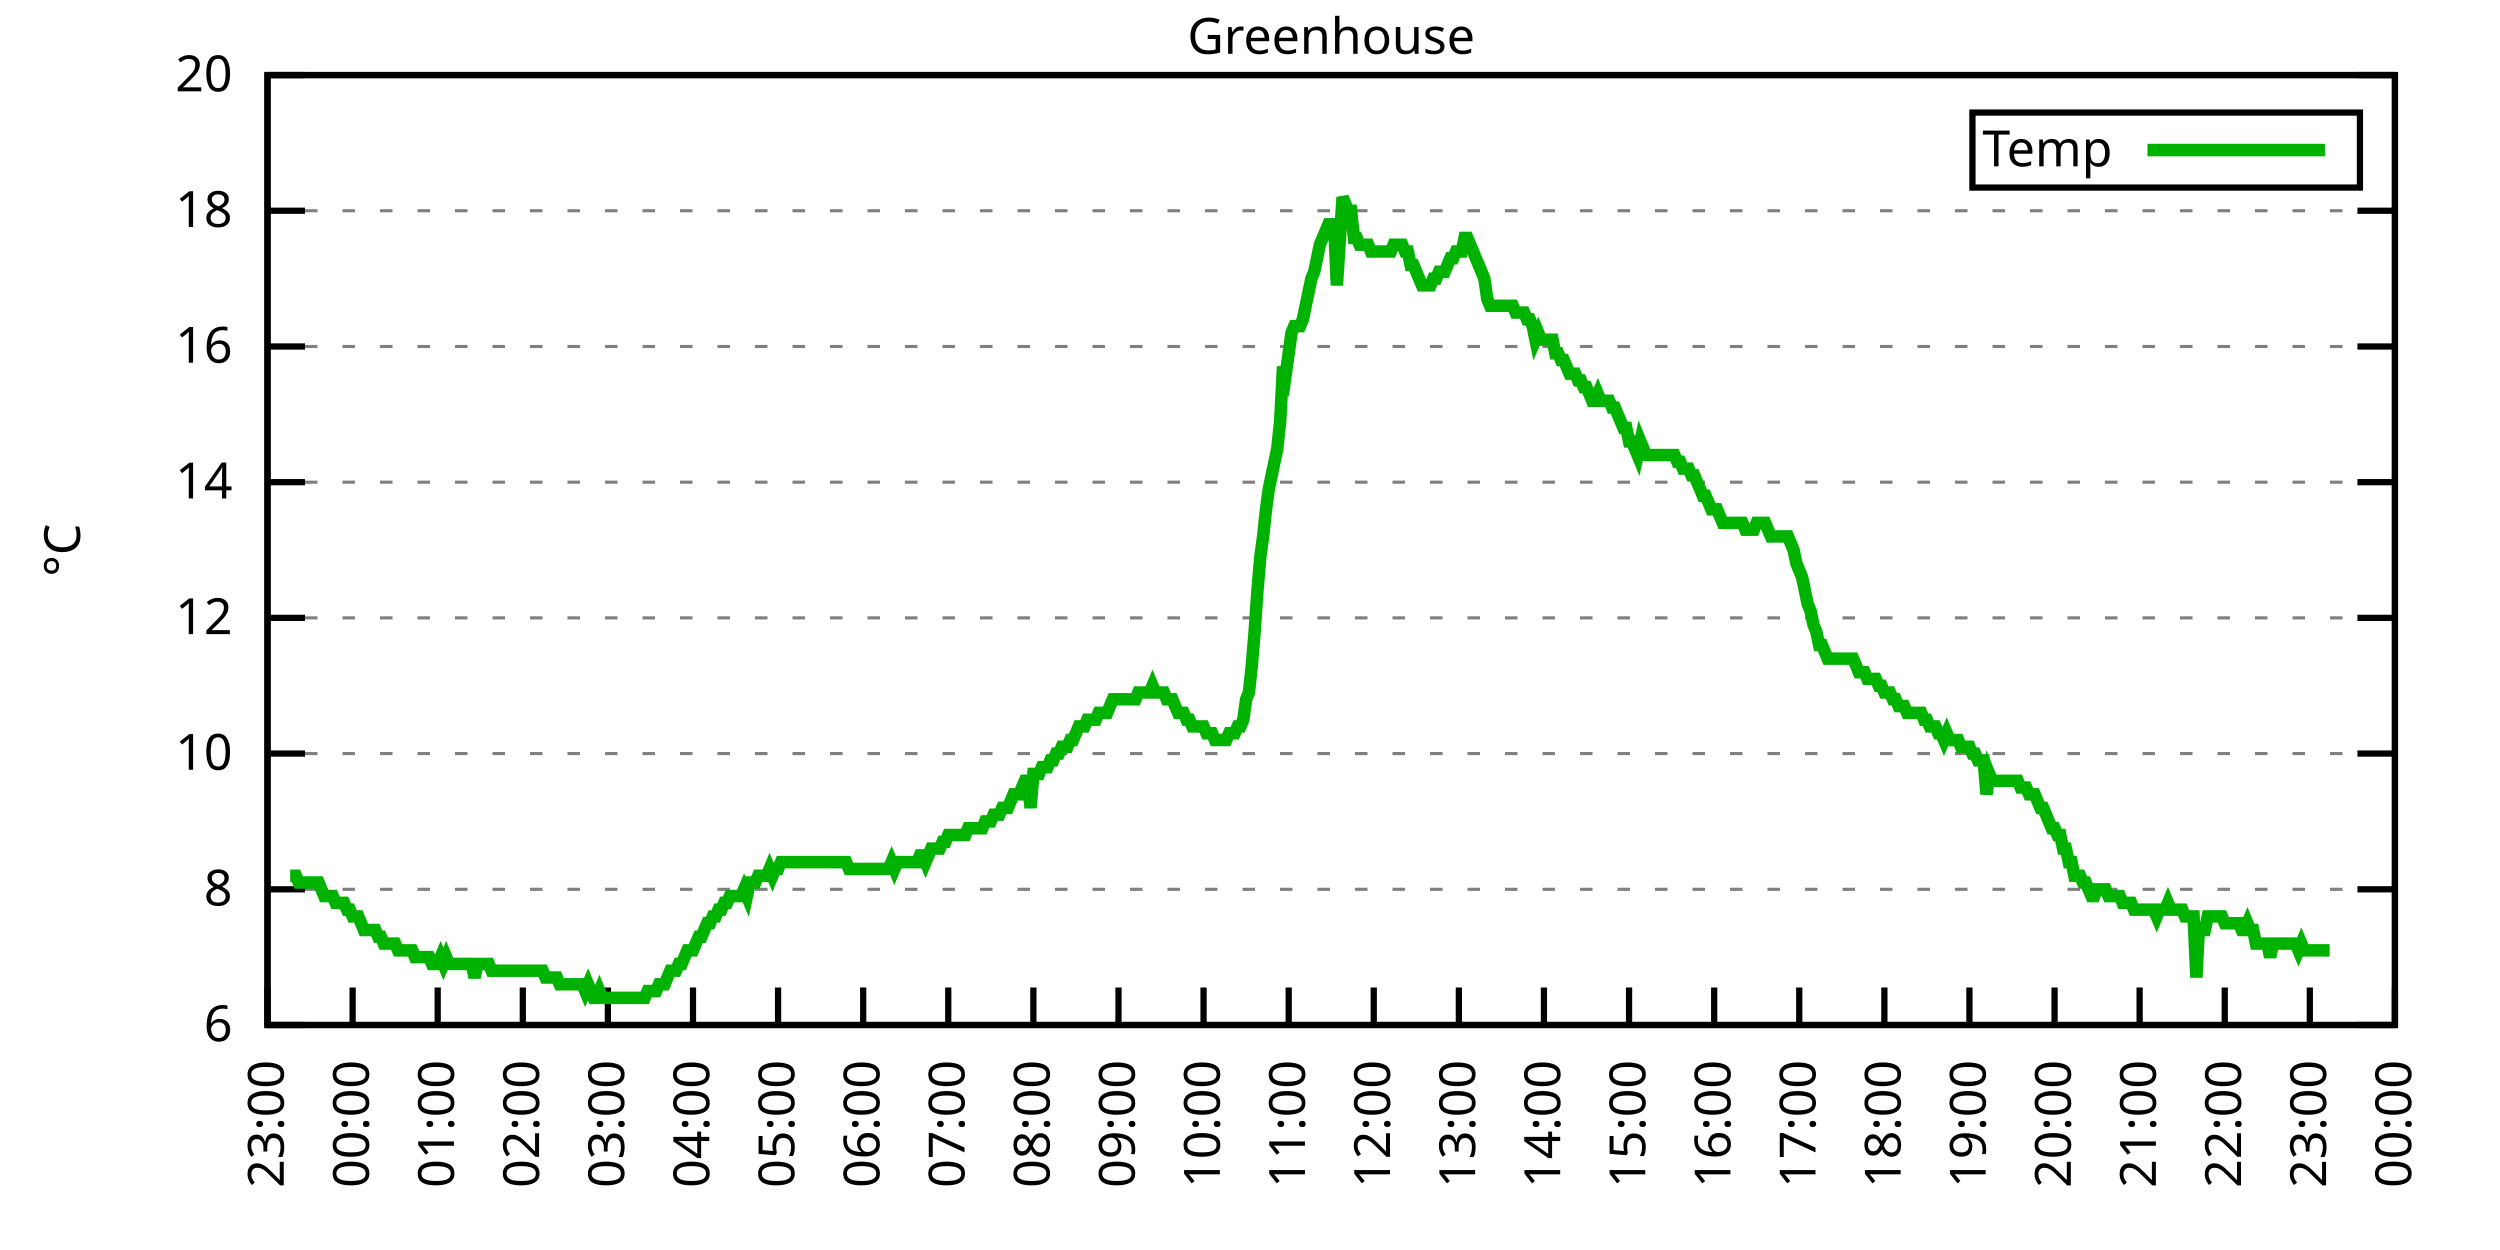
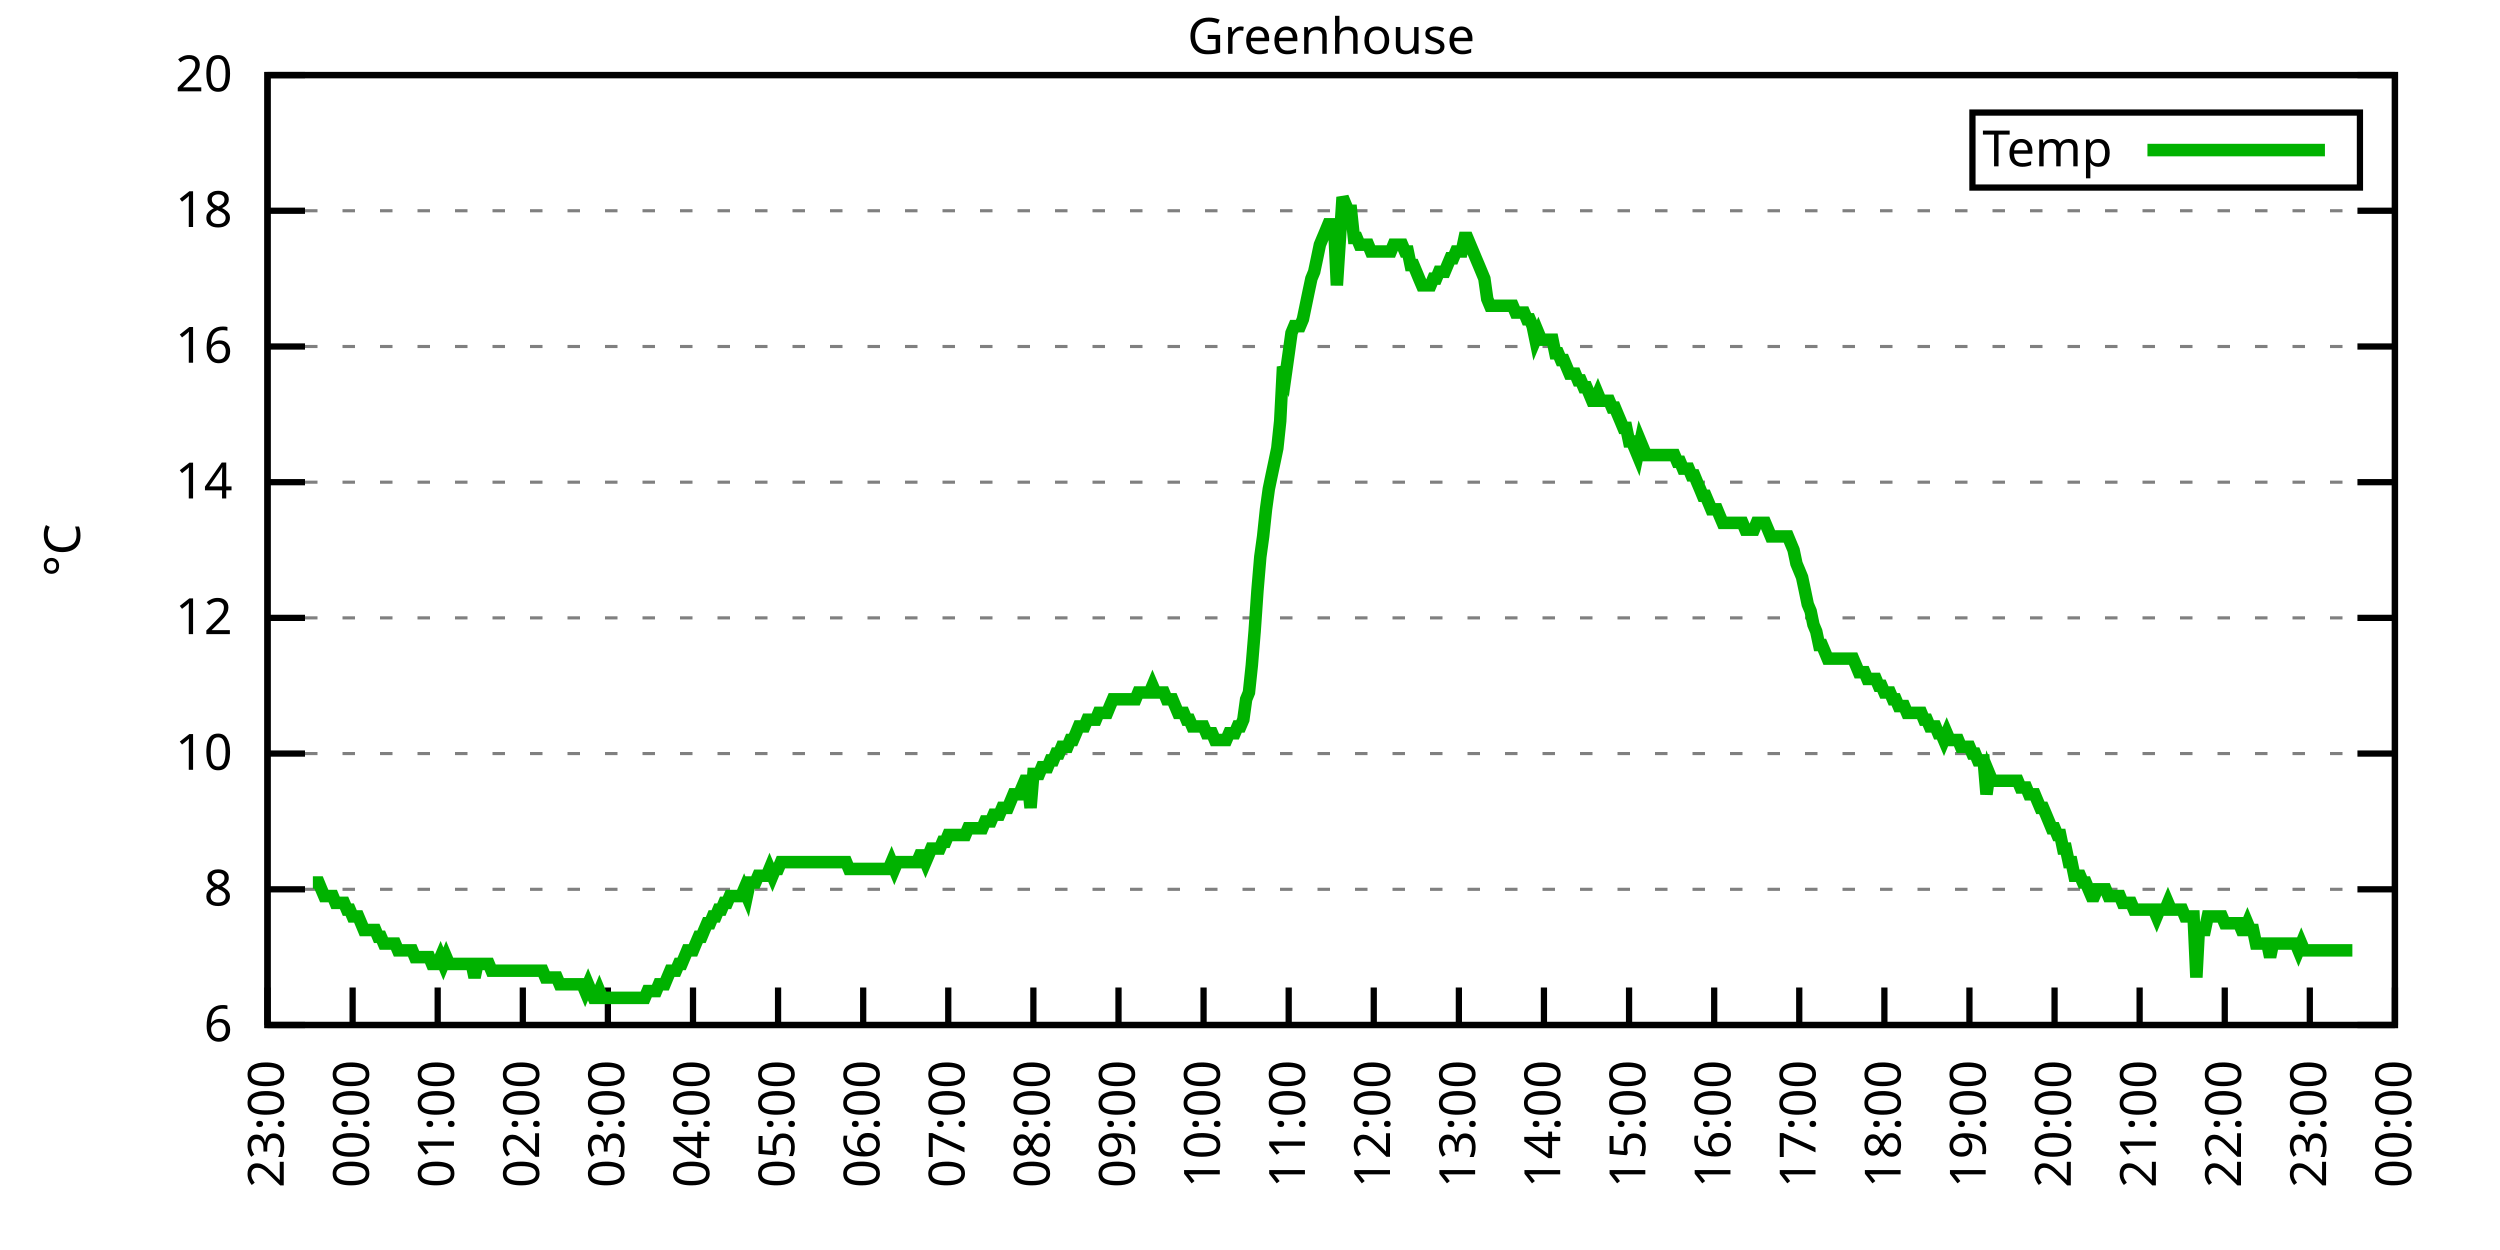
<svg xmlns="http://www.w3.org/2000/svg" xmlns:xlink="http://www.w3.org/1999/xlink" width="400" height="200" viewBox="0 0 400 200">
  <g id="gnuplot_canvas">
    <rect x="0" y="0" width="400" height="200" fill="none" />
    <defs>
      <circle id="gpDot" r="0.5" stroke-width="0.5" stroke="currentColor" />
      <path id="gpPt0" stroke-width="0.333" stroke="currentColor" d="M-1,0 h2 M0,-1 v2" />
      <path id="gpPt1" stroke-width="0.333" stroke="currentColor" d="M-1,-1 L1,1 M1,-1 L-1,1" />
      <path id="gpPt2" stroke-width="0.333" stroke="currentColor" d="M-1,0 L1,0 M0,-1 L0,1 M-1,-1 L1,1 M-1,1 L1,-1" />
      <rect id="gpPt3" stroke-width="0.333" stroke="currentColor" x="-1" y="-1" width="2" height="2" />
      <rect id="gpPt4" stroke-width="0.333" stroke="currentColor" fill="currentColor" x="-1" y="-1" width="2" height="2" />
      <circle id="gpPt5" stroke-width="0.333" stroke="currentColor" cx="0" cy="0" r="1" />
      <use xlink:href="#gpPt5" id="gpPt6" fill="currentColor" stroke="none" />
      <path id="gpPt7" stroke-width="0.333" stroke="currentColor" d="M0,-1.33 L-1.33,0.67 L1.33,0.67 z" />
      <use xlink:href="#gpPt7" id="gpPt8" fill="currentColor" stroke="none" />
      <use xlink:href="#gpPt7" id="gpPt9" stroke="currentColor" transform="rotate(180)" />
      <use xlink:href="#gpPt9" id="gpPt10" fill="currentColor" stroke="none" />
      <use xlink:href="#gpPt3" id="gpPt11" stroke="currentColor" transform="rotate(45)" />
      <use xlink:href="#gpPt11" id="gpPt12" fill="currentColor" stroke="none" />
      <path id="gpPt13" stroke-width="0.333" stroke="currentColor" d="M0,1.330 L1.265,0.411 L0.782,-1.067 L-0.782,-1.076 L-1.265,0.411 z" />
      <use xlink:href="#gpPt13" id="gpPt14" fill="currentColor" stroke="none" />
      <filter id="textbox" filterUnits="objectBoundingBox" x="0" y="0" height="1" width="1">
        <feFlood flood-color="white" flood-opacity="1" result="bgnd" />
        <feComposite in="SourceGraphic" in2="bgnd" operator="atop" />
      </filter>
      <filter id="greybox" filterUnits="objectBoundingBox" x="0" y="0" height="1" width="1">
        <feFlood flood-color="lightgrey" flood-opacity="1" result="grey" />
        <feComposite in="SourceGraphic" in2="grey" operator="atop" />
      </filter>
    </defs>
    <g fill="none" color="white" stroke="currentColor" stroke-width="1.00" stroke-linecap="butt" stroke-linejoin="miter">
</g>
    <g fill="none" color="black" stroke="currentColor" stroke-width="1.00" stroke-linecap="butt" stroke-linejoin="miter">
      <g stroke="none" shape-rendering="crispEdges">
        <polygon fill="rgb(255, 255, 255)" points="42.80,164.00 383.18,164.00 383.18,12.02 42.80,12.02 " />
      </g>
    </g>
    <g fill="none" color="black" stroke="currentColor" stroke-width="1.00" stroke-linecap="butt" stroke-linejoin="miter">
</g>
    <g fill="none" color="black" stroke="black" stroke-width="0.50" stroke-linecap="butt" stroke-linejoin="miter">
</g>
    <g fill="none" color="gray" stroke="currentColor" stroke-width="0.50" stroke-linecap="butt" stroke-linejoin="miter">
      <path stroke="gray" stroke-dasharray="2,4" class="gridline" d="M42.80,164.00 L383.19,164.00  " />
    </g>
    <g fill="none" color="gray" stroke="gray" stroke-width="1.00" stroke-linecap="butt" stroke-linejoin="miter">
</g>
    <g fill="none" color="black" stroke="currentColor" stroke-width="1.00" stroke-linecap="butt" stroke-linejoin="miter">
      <path stroke="black" d="M42.80,164.00 L48.80,164.00 M383.19,164.00 L377.19,164.00  " />
      <g transform="translate(37.20,166.60)" stroke="none" fill="black" font-family="Sans" font-size="8.00" text-anchor="end">
        <text>
          <tspan font-family="Sans"> 6</tspan>
        </text>
      </g>
    </g>
    <g fill="none" color="black" stroke="currentColor" stroke-width="1.00" stroke-linecap="butt" stroke-linejoin="miter">
</g>
    <g fill="none" color="black" stroke="black" stroke-width="0.50" stroke-linecap="butt" stroke-linejoin="miter">
</g>
    <g fill="none" color="gray" stroke="currentColor" stroke-width="0.50" stroke-linecap="butt" stroke-linejoin="miter">
      <path stroke="gray" stroke-dasharray="2,4" class="gridline" d="M42.80,142.29 L383.19,142.29  " />
    </g>
    <g fill="none" color="gray" stroke="gray" stroke-width="1.00" stroke-linecap="butt" stroke-linejoin="miter">
</g>
    <g fill="none" color="black" stroke="currentColor" stroke-width="1.00" stroke-linecap="butt" stroke-linejoin="miter">
      <path stroke="black" d="M42.80,142.29 L48.80,142.29 M383.19,142.29 L377.19,142.29  " />
      <g transform="translate(37.20,144.89)" stroke="none" fill="black" font-family="Sans" font-size="8.00" text-anchor="end">
        <text>
          <tspan font-family="Sans"> 8</tspan>
        </text>
      </g>
    </g>
    <g fill="none" color="black" stroke="currentColor" stroke-width="1.00" stroke-linecap="butt" stroke-linejoin="miter">
</g>
    <g fill="none" color="black" stroke="black" stroke-width="0.50" stroke-linecap="butt" stroke-linejoin="miter">
</g>
    <g fill="none" color="gray" stroke="currentColor" stroke-width="0.50" stroke-linecap="butt" stroke-linejoin="miter">
      <path stroke="gray" stroke-dasharray="2,4" class="gridline" d="M42.80,120.57 L383.19,120.57  " />
    </g>
    <g fill="none" color="gray" stroke="gray" stroke-width="1.00" stroke-linecap="butt" stroke-linejoin="miter">
</g>
    <g fill="none" color="black" stroke="currentColor" stroke-width="1.00" stroke-linecap="butt" stroke-linejoin="miter">
      <path stroke="black" d="M42.80,120.57 L48.80,120.57 M383.19,120.57 L377.19,120.57  " />
      <g transform="translate(37.20,123.17)" stroke="none" fill="black" font-family="Sans" font-size="8.00" text-anchor="end">
        <text>
          <tspan font-family="Sans"> 10</tspan>
        </text>
      </g>
    </g>
    <g fill="none" color="black" stroke="currentColor" stroke-width="1.00" stroke-linecap="butt" stroke-linejoin="miter">
</g>
    <g fill="none" color="black" stroke="black" stroke-width="0.50" stroke-linecap="butt" stroke-linejoin="miter">
</g>
    <g fill="none" color="gray" stroke="currentColor" stroke-width="0.50" stroke-linecap="butt" stroke-linejoin="miter">
      <path stroke="gray" stroke-dasharray="2,4" class="gridline" d="M42.80,98.86 L383.19,98.86  " />
    </g>
    <g fill="none" color="gray" stroke="gray" stroke-width="1.00" stroke-linecap="butt" stroke-linejoin="miter">
</g>
    <g fill="none" color="black" stroke="currentColor" stroke-width="1.00" stroke-linecap="butt" stroke-linejoin="miter">
      <path stroke="black" d="M42.80,98.86 L48.80,98.86 M383.19,98.86 L377.19,98.86  " />
      <g transform="translate(37.20,101.46)" stroke="none" fill="black" font-family="Sans" font-size="8.00" text-anchor="end">
        <text>
          <tspan font-family="Sans"> 12</tspan>
        </text>
      </g>
    </g>
    <g fill="none" color="black" stroke="currentColor" stroke-width="1.00" stroke-linecap="butt" stroke-linejoin="miter">
</g>
    <g fill="none" color="black" stroke="black" stroke-width="0.50" stroke-linecap="butt" stroke-linejoin="miter">
</g>
    <g fill="none" color="gray" stroke="currentColor" stroke-width="0.50" stroke-linecap="butt" stroke-linejoin="miter">
      <path stroke="gray" stroke-dasharray="2,4" class="gridline" d="M42.80,77.15 L383.19,77.15  " />
    </g>
    <g fill="none" color="gray" stroke="gray" stroke-width="1.00" stroke-linecap="butt" stroke-linejoin="miter">
</g>
    <g fill="none" color="black" stroke="currentColor" stroke-width="1.00" stroke-linecap="butt" stroke-linejoin="miter">
      <path stroke="black" d="M42.80,77.15 L48.80,77.15 M383.19,77.15 L377.19,77.15  " />
      <g transform="translate(37.20,79.75)" stroke="none" fill="black" font-family="Sans" font-size="8.00" text-anchor="end">
        <text>
          <tspan font-family="Sans"> 14</tspan>
        </text>
      </g>
    </g>
    <g fill="none" color="black" stroke="currentColor" stroke-width="1.00" stroke-linecap="butt" stroke-linejoin="miter">
</g>
    <g fill="none" color="black" stroke="black" stroke-width="0.50" stroke-linecap="butt" stroke-linejoin="miter">
</g>
    <g fill="none" color="gray" stroke="currentColor" stroke-width="0.50" stroke-linecap="butt" stroke-linejoin="miter">
      <path stroke="gray" stroke-dasharray="2,4" class="gridline" d="M42.80,55.44 L383.19,55.44  " />
    </g>
    <g fill="none" color="gray" stroke="gray" stroke-width="1.00" stroke-linecap="butt" stroke-linejoin="miter">
</g>
    <g fill="none" color="black" stroke="currentColor" stroke-width="1.00" stroke-linecap="butt" stroke-linejoin="miter">
      <path stroke="black" d="M42.80,55.44 L48.80,55.44 M383.19,55.44 L377.19,55.44  " />
      <g transform="translate(37.20,58.04)" stroke="none" fill="black" font-family="Sans" font-size="8.00" text-anchor="end">
        <text>
          <tspan font-family="Sans"> 16</tspan>
        </text>
      </g>
    </g>
    <g fill="none" color="black" stroke="currentColor" stroke-width="1.00" stroke-linecap="butt" stroke-linejoin="miter">
</g>
    <g fill="none" color="black" stroke="black" stroke-width="0.50" stroke-linecap="butt" stroke-linejoin="miter">
</g>
    <g fill="none" color="gray" stroke="currentColor" stroke-width="0.50" stroke-linecap="butt" stroke-linejoin="miter">
      <path stroke="gray" stroke-dasharray="2,4" class="gridline" d="M42.80,33.72 L383.19,33.72  " />
    </g>
    <g fill="none" color="gray" stroke="gray" stroke-width="1.00" stroke-linecap="butt" stroke-linejoin="miter">
</g>
    <g fill="none" color="black" stroke="currentColor" stroke-width="1.00" stroke-linecap="butt" stroke-linejoin="miter">
      <path stroke="black" d="M42.80,33.72 L48.80,33.72 M383.19,33.72 L377.19,33.72  " />
      <g transform="translate(37.20,36.32)" stroke="none" fill="black" font-family="Sans" font-size="8.00" text-anchor="end">
        <text>
          <tspan font-family="Sans"> 18</tspan>
        </text>
      </g>
    </g>
    <g fill="none" color="black" stroke="currentColor" stroke-width="1.00" stroke-linecap="butt" stroke-linejoin="miter">
</g>
    <g fill="none" color="black" stroke="black" stroke-width="0.50" stroke-linecap="butt" stroke-linejoin="miter">
</g>
    <g fill="none" color="gray" stroke="currentColor" stroke-width="0.50" stroke-linecap="butt" stroke-linejoin="miter">
      <path stroke="gray" stroke-dasharray="2,4" class="gridline" d="M42.80,12.01 L383.19,12.01  " />
    </g>
    <g fill="none" color="gray" stroke="gray" stroke-width="1.00" stroke-linecap="butt" stroke-linejoin="miter">
</g>
    <g fill="none" color="black" stroke="currentColor" stroke-width="1.00" stroke-linecap="butt" stroke-linejoin="miter">
      <path stroke="black" d="M42.80,12.01 L48.80,12.01 M383.19,12.01 L377.19,12.01  " />
      <g transform="translate(37.20,14.61)" stroke="none" fill="black" font-family="Sans" font-size="8.00" text-anchor="end">
        <text>
          <tspan font-family="Sans"> 20</tspan>
        </text>
      </g>
    </g>
    <g fill="none" color="black" stroke="currentColor" stroke-width="1.00" stroke-linecap="butt" stroke-linejoin="miter">
      <path stroke="black" d="M42.80,164.00 L42.80,158.00  " />
      <g transform="translate(45.40,169.60) rotate(270.00)" stroke="none" fill="black" font-family="Sans" font-size="8.00" text-anchor="end">
        <text>
          <tspan font-family="Sans">23:00</tspan>
        </text>
      </g>
    </g>
    <g fill="none" color="black" stroke="currentColor" stroke-width="1.00" stroke-linecap="butt" stroke-linejoin="miter">
      <path stroke="black" d="M56.42,164.00 L56.42,158.00  " />
      <g transform="translate(59.02,169.60) rotate(270.00)" stroke="none" fill="black" font-family="Sans" font-size="8.00" text-anchor="end">
        <text>
          <tspan font-family="Sans">00:00</tspan>
        </text>
      </g>
    </g>
    <g fill="none" color="black" stroke="currentColor" stroke-width="1.00" stroke-linecap="butt" stroke-linejoin="miter">
      <path stroke="black" d="M70.03,164.00 L70.03,158.00  " />
      <g transform="translate(72.63,169.60) rotate(270.00)" stroke="none" fill="black" font-family="Sans" font-size="8.00" text-anchor="end">
        <text>
          <tspan font-family="Sans">01:00</tspan>
        </text>
      </g>
    </g>
    <g fill="none" color="black" stroke="currentColor" stroke-width="1.00" stroke-linecap="butt" stroke-linejoin="miter">
      <path stroke="black" d="M83.65,164.00 L83.65,158.00  " />
      <g transform="translate(86.25,169.60) rotate(270.00)" stroke="none" fill="black" font-family="Sans" font-size="8.00" text-anchor="end">
        <text>
          <tspan font-family="Sans">02:00</tspan>
        </text>
      </g>
    </g>
    <g fill="none" color="black" stroke="currentColor" stroke-width="1.00" stroke-linecap="butt" stroke-linejoin="miter">
      <path stroke="black" d="M97.26,164.00 L97.26,158.00  " />
      <g transform="translate(99.86,169.60) rotate(270.00)" stroke="none" fill="black" font-family="Sans" font-size="8.00" text-anchor="end">
        <text>
          <tspan font-family="Sans">03:00</tspan>
        </text>
      </g>
    </g>
    <g fill="none" color="black" stroke="currentColor" stroke-width="1.00" stroke-linecap="butt" stroke-linejoin="miter">
      <path stroke="black" d="M110.88,164.00 L110.88,158.00  " />
      <g transform="translate(113.48,169.60) rotate(270.00)" stroke="none" fill="black" font-family="Sans" font-size="8.00" text-anchor="end">
        <text>
          <tspan font-family="Sans">04:00</tspan>
        </text>
      </g>
    </g>
    <g fill="none" color="black" stroke="currentColor" stroke-width="1.00" stroke-linecap="butt" stroke-linejoin="miter">
      <path stroke="black" d="M124.49,164.00 L124.49,158.00  " />
      <g transform="translate(127.09,169.60) rotate(270.00)" stroke="none" fill="black" font-family="Sans" font-size="8.00" text-anchor="end">
        <text>
          <tspan font-family="Sans">05:00</tspan>
        </text>
      </g>
    </g>
    <g fill="none" color="black" stroke="currentColor" stroke-width="1.00" stroke-linecap="butt" stroke-linejoin="miter">
      <path stroke="black" d="M138.11,164.00 L138.11,158.00  " />
      <g transform="translate(140.71,169.60) rotate(270.00)" stroke="none" fill="black" font-family="Sans" font-size="8.00" text-anchor="end">
        <text>
          <tspan font-family="Sans">06:00</tspan>
        </text>
      </g>
    </g>
    <g fill="none" color="black" stroke="currentColor" stroke-width="1.00" stroke-linecap="butt" stroke-linejoin="miter">
      <path stroke="black" d="M151.72,164.00 L151.72,158.00  " />
      <g transform="translate(154.32,169.60) rotate(270.00)" stroke="none" fill="black" font-family="Sans" font-size="8.00" text-anchor="end">
        <text>
          <tspan font-family="Sans">07:00</tspan>
        </text>
      </g>
    </g>
    <g fill="none" color="black" stroke="currentColor" stroke-width="1.00" stroke-linecap="butt" stroke-linejoin="miter">
      <path stroke="black" d="M165.34,164.00 L165.34,158.00  " />
      <g transform="translate(167.94,169.60) rotate(270.00)" stroke="none" fill="black" font-family="Sans" font-size="8.00" text-anchor="end">
        <text>
          <tspan font-family="Sans">08:00</tspan>
        </text>
      </g>
    </g>
    <g fill="none" color="black" stroke="currentColor" stroke-width="1.00" stroke-linecap="butt" stroke-linejoin="miter">
      <path stroke="black" d="M178.96,164.00 L178.96,158.00  " />
      <g transform="translate(181.56,169.60) rotate(270.00)" stroke="none" fill="black" font-family="Sans" font-size="8.00" text-anchor="end">
        <text>
          <tspan font-family="Sans">09:00</tspan>
        </text>
      </g>
    </g>
    <g fill="none" color="black" stroke="currentColor" stroke-width="1.00" stroke-linecap="butt" stroke-linejoin="miter">
      <path stroke="black" d="M192.57,164.00 L192.57,158.00  " />
      <g transform="translate(195.17,169.60) rotate(270.00)" stroke="none" fill="black" font-family="Sans" font-size="8.00" text-anchor="end">
        <text>
          <tspan font-family="Sans">10:00</tspan>
        </text>
      </g>
    </g>
    <g fill="none" color="black" stroke="currentColor" stroke-width="1.00" stroke-linecap="butt" stroke-linejoin="miter">
      <path stroke="black" d="M206.19,164.00 L206.19,158.00  " />
      <g transform="translate(208.79,169.60) rotate(270.00)" stroke="none" fill="black" font-family="Sans" font-size="8.00" text-anchor="end">
        <text>
          <tspan font-family="Sans">11:00</tspan>
        </text>
      </g>
    </g>
    <g fill="none" color="black" stroke="currentColor" stroke-width="1.00" stroke-linecap="butt" stroke-linejoin="miter">
      <path stroke="black" d="M219.80,164.00 L219.80,158.00  " />
      <g transform="translate(222.40,169.60) rotate(270.00)" stroke="none" fill="black" font-family="Sans" font-size="8.00" text-anchor="end">
        <text>
          <tspan font-family="Sans">12:00</tspan>
        </text>
      </g>
    </g>
    <g fill="none" color="black" stroke="currentColor" stroke-width="1.00" stroke-linecap="butt" stroke-linejoin="miter">
      <path stroke="black" d="M233.42,164.00 L233.42,158.00  " />
      <g transform="translate(236.02,169.60) rotate(270.00)" stroke="none" fill="black" font-family="Sans" font-size="8.00" text-anchor="end">
        <text>
          <tspan font-family="Sans">13:00</tspan>
        </text>
      </g>
    </g>
    <g fill="none" color="black" stroke="currentColor" stroke-width="1.00" stroke-linecap="butt" stroke-linejoin="miter">
      <path stroke="black" d="M247.03,164.00 L247.03,158.00  " />
      <g transform="translate(249.63,169.60) rotate(270.00)" stroke="none" fill="black" font-family="Sans" font-size="8.00" text-anchor="end">
        <text>
          <tspan font-family="Sans">14:00</tspan>
        </text>
      </g>
    </g>
    <g fill="none" color="black" stroke="currentColor" stroke-width="1.00" stroke-linecap="butt" stroke-linejoin="miter">
      <path stroke="black" d="M260.65,164.00 L260.65,158.00  " />
      <g transform="translate(263.25,169.60) rotate(270.00)" stroke="none" fill="black" font-family="Sans" font-size="8.00" text-anchor="end">
        <text>
          <tspan font-family="Sans">15:00</tspan>
        </text>
      </g>
    </g>
    <g fill="none" color="black" stroke="currentColor" stroke-width="1.00" stroke-linecap="butt" stroke-linejoin="miter">
      <path stroke="black" d="M274.27,164.00 L274.27,158.00  " />
      <g transform="translate(276.87,169.60) rotate(270.00)" stroke="none" fill="black" font-family="Sans" font-size="8.00" text-anchor="end">
        <text>
          <tspan font-family="Sans">16:00</tspan>
        </text>
      </g>
    </g>
    <g fill="none" color="black" stroke="currentColor" stroke-width="1.00" stroke-linecap="butt" stroke-linejoin="miter">
      <path stroke="black" d="M287.88,164.00 L287.88,158.00  " />
      <g transform="translate(290.48,169.60) rotate(270.00)" stroke="none" fill="black" font-family="Sans" font-size="8.00" text-anchor="end">
        <text>
          <tspan font-family="Sans">17:00</tspan>
        </text>
      </g>
    </g>
    <g fill="none" color="black" stroke="currentColor" stroke-width="1.00" stroke-linecap="butt" stroke-linejoin="miter">
      <path stroke="black" d="M301.50,164.00 L301.50,158.00  " />
      <g transform="translate(304.10,169.60) rotate(270.00)" stroke="none" fill="black" font-family="Sans" font-size="8.00" text-anchor="end">
        <text>
          <tspan font-family="Sans">18:00</tspan>
        </text>
      </g>
    </g>
    <g fill="none" color="black" stroke="currentColor" stroke-width="1.00" stroke-linecap="butt" stroke-linejoin="miter">
      <path stroke="black" d="M315.11,164.00 L315.11,158.00  " />
      <g transform="translate(317.71,169.60) rotate(270.00)" stroke="none" fill="black" font-family="Sans" font-size="8.00" text-anchor="end">
        <text>
          <tspan font-family="Sans">19:00</tspan>
        </text>
      </g>
    </g>
    <g fill="none" color="black" stroke="currentColor" stroke-width="1.00" stroke-linecap="butt" stroke-linejoin="miter">
      <path stroke="black" d="M328.73,164.00 L328.73,158.00  " />
      <g transform="translate(331.33,169.60) rotate(270.00)" stroke="none" fill="black" font-family="Sans" font-size="8.00" text-anchor="end">
        <text>
          <tspan font-family="Sans">20:00</tspan>
        </text>
      </g>
    </g>
    <g fill="none" color="black" stroke="currentColor" stroke-width="1.00" stroke-linecap="butt" stroke-linejoin="miter">
      <path stroke="black" d="M342.34,164.00 L342.34,158.00  " />
      <g transform="translate(344.94,169.60) rotate(270.00)" stroke="none" fill="black" font-family="Sans" font-size="8.00" text-anchor="end">
        <text>
          <tspan font-family="Sans">21:00</tspan>
        </text>
      </g>
    </g>
    <g fill="none" color="black" stroke="currentColor" stroke-width="1.00" stroke-linecap="butt" stroke-linejoin="miter">
      <path stroke="black" d="M355.96,164.00 L355.96,158.00  " />
      <g transform="translate(358.56,169.60) rotate(270.00)" stroke="none" fill="black" font-family="Sans" font-size="8.00" text-anchor="end">
        <text>
          <tspan font-family="Sans">22:00</tspan>
        </text>
      </g>
    </g>
    <g fill="none" color="black" stroke="currentColor" stroke-width="1.00" stroke-linecap="butt" stroke-linejoin="miter">
      <path stroke="black" d="M369.57,164.00 L369.57,158.00  " />
      <g transform="translate(372.17,169.60) rotate(270.00)" stroke="none" fill="black" font-family="Sans" font-size="8.00" text-anchor="end">
        <text>
          <tspan font-family="Sans">23:00</tspan>
        </text>
      </g>
    </g>
    <g fill="none" color="black" stroke="currentColor" stroke-width="1.00" stroke-linecap="butt" stroke-linejoin="miter">
      <path stroke="black" d="M383.19,164.00 L383.19,158.00  " />
      <g transform="translate(385.79,169.60) rotate(270.00)" stroke="none" fill="black" font-family="Sans" font-size="8.00" text-anchor="end">
        <text>
          <tspan font-family="Sans">00:00</tspan>
        </text>
      </g>
    </g>
    <g fill="none" color="black" stroke="currentColor" stroke-width="1.00" stroke-linecap="butt" stroke-linejoin="miter">
</g>
    <g fill="none" color="black" stroke="currentColor" stroke-width="1.00" stroke-linecap="butt" stroke-linejoin="miter">
      <path stroke="black" d="M42.80,12.01 L42.80,164.00 L383.19,164.00 L383.19,12.01 L42.80,12.01 Z  " />
    </g>
    <g fill="none" color="black" stroke="currentColor" stroke-width="1.00" stroke-linecap="butt" stroke-linejoin="miter">
</g>
    <g fill="none" color="black" stroke="currentColor" stroke-width="1.00" stroke-linecap="butt" stroke-linejoin="miter">
      <path stroke="black" d="M315.59,30.01 L315.59,18.01 L377.59,18.01 L377.59,30.01 L315.59,30.01 Z  " />
    </g>
    <g id="Greenhouse_plot_1">
      <g fill="none" color="white" stroke="black" stroke-width="2.00" stroke-linecap="butt" stroke-linejoin="miter">
</g>
      <g fill="none" color="black" stroke="currentColor" stroke-width="2.00" stroke-linecap="butt" stroke-linejoin="miter">
        <g transform="translate(337.99,26.61)" stroke="none" fill="black" font-family="Sans" font-size="8.00" text-anchor="end">
          <text>
            <tspan font-family="Sans">Temp</tspan>
          </text>
        </g>
      </g>
      <g fill="none" color="black" stroke="currentColor" stroke-width="2.00" stroke-linecap="butt" stroke-linejoin="miter">
-         <path stroke="rgb(  0, 178,   0)" d="M343.59,24.01 L371.99,24.01 M46.43,140.12 L46.88,140.12 L47.34,140.12 L47.79,141.20 L48.25,141.20 L48.70,141.20   L49.15,141.20 L49.61,141.20 L50.06,141.20 L50.52,141.20 L50.97,141.20 L51.42,142.29 L51.88,143.37 L52.33,143.37   L52.78,143.37 L53.24,143.37 L53.69,144.46 L54.15,144.46 L54.60,144.46 L55.05,144.46 L55.51,145.54 L55.96,145.54   L56.42,146.63 L56.87,146.63 L57.32,146.63 L57.78,147.72 L58.23,148.80 L58.68,148.80 L59.14,148.80 L59.59,148.80   L60.05,148.80 L60.50,149.89 L60.95,149.89 L61.41,150.97 L61.86,150.97 L62.32,150.97 L62.77,150.97 L63.22,150.97   L63.68,152.06 L64.13,152.06 L64.58,152.06 L65.04,152.06 L65.49,152.06 L65.95,152.06 L66.40,153.14 L66.85,153.14   L67.31,153.14 L67.76,153.14 L68.22,153.14 L68.67,153.14 L69.12,154.23 L69.58,154.23 L70.03,154.23 L70.49,153.14   L70.94,154.23 L71.39,153.14 L71.85,154.23 L72.30,154.23 L72.75,154.23 L73.21,154.23 L73.66,154.23 L74.12,154.23   L74.57,154.23 L75.02,154.23 L75.48,154.23 L75.93,156.40 L76.39,154.23 L76.84,154.23 L77.29,154.23 L77.75,154.23   L78.20,154.23 L78.65,155.31 L79.11,155.31 L79.56,155.31 L80.02,155.31 L80.47,155.31 L80.92,155.31 L81.38,155.31   L81.83,155.31 L82.29,155.31 L82.74,155.31 L83.19,155.31 L83.65,155.31 L84.10,155.31 L84.55,155.31 L85.01,155.31   L85.46,155.31 L85.92,155.31 L86.37,155.31 L86.82,155.31 L87.28,156.40 L87.73,156.40 L88.19,156.40 L88.64,156.40   L89.09,156.40 L89.55,157.49 L90.00,157.49 L90.45,157.49 L90.91,157.49 L91.36,157.49 L91.82,157.49 L92.27,157.49   L92.72,157.49 L93.18,157.49 L93.63,158.57 L94.09,157.49 L94.54,158.57 L94.99,159.66 L95.45,159.66 L95.90,158.57   L96.35,159.66 L96.81,159.66 L97.26,159.66 L97.72,159.66 L98.17,159.66 L98.62,159.66 L99.08,159.66 L99.53,159.66   L99.99,159.66 L100.44,159.66 L100.89,159.66 L101.35,159.66 L101.80,159.66 L102.25,159.66 L102.71,159.66 L103.16,159.66   L103.62,158.57 L104.07,158.57 L104.52,158.57 L104.98,158.57 L105.43,157.49 L105.89,157.49 L106.34,157.49 L106.79,156.40   L107.25,155.31 L107.70,155.31 L108.15,155.31 L108.61,154.23 L109.06,154.23 L109.52,153.14 L109.97,152.06 L110.42,152.06   L110.88,152.06 L111.33,150.97 L111.79,149.89 L112.24,149.89 L112.69,148.80 L113.15,147.72 L113.60,147.72 L114.05,146.63   L114.51,146.63 L114.96,145.54 L115.42,145.54 L115.87,144.46 L116.32,144.46 L116.78,143.37 L117.23,143.37 L117.69,143.37   L118.14,143.37 L118.59,143.37 L119.05,142.29 L119.50,143.37 L119.96,141.20 L120.41,141.20 L120.86,141.20 L121.32,140.12   L121.77,140.12 L122.22,140.12 L122.68,140.12 L123.13,139.03 L123.59,140.12 L124.04,139.03 L124.49,139.03 L124.95,137.94   L125.40,137.94 L125.86,137.94 L126.31,137.94 L126.76,137.94 L127.22,137.94 L127.67,137.94 L128.12,137.94 L128.58,137.94   L129.03,137.94 L129.49,137.94 L129.94,137.94 L130.39,137.94 L130.85,137.94 L131.30,137.94 L131.76,137.94 L132.21,137.94   L132.66,137.94 L133.12,137.94 L133.57,137.94 L134.02,137.94 L134.48,137.94 L134.93,137.94 L135.39,137.94 L135.84,139.03   L136.29,139.03 L136.75,139.03 L137.20,139.03 L137.66,139.03 L138.11,139.03 L138.56,139.03 L139.02,139.03 L139.47,139.03   L139.92,139.03 L140.38,139.03 L140.83,139.03 L141.29,139.03 L141.74,139.03 L142.19,139.03 L142.65,137.94 L143.10,139.03   L143.56,137.94 L144.01,137.94 L144.46,137.94 L144.92,137.94 L145.37,137.94 L145.82,137.94 L146.28,137.94 L146.73,137.94   L147.19,136.86 L147.64,136.86 L148.09,137.94 L148.55,136.86 L149.00,135.77 L149.46,135.77 L149.91,135.77 L150.36,135.77   L150.82,134.69 L151.27,134.69 L151.72,133.60 L152.18,133.60 L152.63,133.60 L153.09,133.60 L153.54,133.60 L153.99,133.60   L154.45,133.60 L154.90,132.52 L155.36,132.52 L155.81,132.52 L156.26,132.52 L156.72,132.52 L157.17,132.52 L157.62,131.43   L158.08,131.43 L158.53,131.43 L158.99,130.35 L159.44,130.35 L159.89,130.35 L160.35,129.26 L160.80,129.26 L161.26,129.26   L161.71,128.17 L162.16,127.09 L162.62,127.09 L163.07,127.09 L163.52,126.00 L163.98,124.92 L164.43,124.92 L164.89,129.26   L165.34,123.83 L165.79,123.83 L166.25,123.83 L166.70,122.75 L167.16,122.75 L167.61,122.75 L168.06,121.66 L168.52,121.66   L168.97,120.57 L169.43,120.57 L169.88,119.49 L170.33,119.49 L170.79,119.49 L171.24,118.40 L171.69,118.40 L172.15,117.32   L172.60,116.23 L173.06,116.23 L173.51,116.23 L173.96,115.15 L174.42,115.15 L174.87,115.15 L175.33,115.15 L175.78,114.06   L176.23,114.06 L176.69,114.06 L177.14,114.06 L177.59,112.97 L178.05,111.89 L178.50,111.89 L178.96,111.89 L179.41,111.89   L179.86,111.89 L180.32,111.89 L180.77,111.89 L181.23,111.89 L181.68,111.89 L182.13,110.80 L182.59,110.80 L183.04,110.80   L183.49,110.80 L183.95,110.80 L184.40,109.72 L184.86,110.80 L185.31,110.80 L185.76,110.80 L186.22,110.80 L186.67,111.89   L187.13,111.89 L187.58,111.89 L188.03,112.97 L188.49,114.06 L188.94,114.06 L189.39,114.06 L189.85,115.15 L190.30,115.15   L190.76,116.23 L191.21,116.23 L191.66,116.23 L192.12,116.23 L192.57,116.23 L193.03,117.32 L193.48,117.32 L193.93,117.32   L194.39,118.40 L194.84,118.40 L195.29,118.40 L195.75,118.40 L196.20,118.40 L196.66,117.32 L197.11,117.32 L197.56,117.32   L198.02,116.23 L198.47,116.23 L198.93,115.15 L199.38,111.89 L199.83,110.80 L200.29,106.46 L200.74,101.03 L201.19,94.52   L201.65,89.09 L202.10,85.83 L202.56,81.49 L203.01,78.23 L203.46,76.06 L203.92,73.89 L204.37,71.72 L204.83,67.38   L205.28,58.69 L205.73,59.78 L206.19,56.52 L206.64,53.26 L207.09,52.18 L207.55,52.18 L208.00,52.18 L208.46,51.09   L208.91,48.92 L209.36,46.75 L209.82,44.58 L210.27,43.49 L210.73,41.32 L211.18,39.15 L211.63,38.07 L212.09,36.98   L212.54,35.89 L213.00,35.89 L213.45,35.89 L213.90,45.66 L214.81,31.55 L215.26,32.64 L215.72,33.72 L216.17,33.72   L216.63,38.07 L217.08,38.07 L217.53,39.15 L217.99,39.15 L218.44,39.15 L218.90,39.15 L219.35,40.24 L219.80,40.24   L220.26,40.24 L220.71,40.24 L221.16,40.24 L221.62,40.24 L222.07,40.24 L222.53,40.24 L222.98,39.15 L223.43,39.15   L223.89,39.15 L224.34,39.15 L224.80,40.24 L225.25,40.24 L225.70,42.41 L226.16,42.41 L226.61,43.49 L227.06,44.58   L227.52,45.66 L227.97,45.66 L228.43,45.66 L228.88,45.66 L229.33,44.58 L229.79,44.58 L230.24,43.49 L230.70,43.49   L231.15,43.49 L231.60,42.41 L232.06,41.32 L232.51,41.32 L232.96,40.24 L233.42,40.24 L233.87,40.24 L234.33,38.07   L234.78,38.07 L235.23,39.15 L235.69,40.24 L236.14,41.32 L236.60,42.41 L237.05,43.49 L237.50,44.58 L237.96,47.84   L238.41,48.92 L238.86,48.92 L239.32,48.92 L239.77,48.92 L240.23,48.92 L240.68,48.92 L241.13,48.92 L241.59,48.92   L242.04,48.92 L242.50,50.01 L242.95,50.01 L243.40,50.01 L243.86,50.01 L244.31,51.09 L244.76,51.09 L245.22,52.18   L245.67,54.35 L246.13,53.26 L246.58,54.35 L247.03,54.35 L247.49,54.35 L247.94,54.35 L248.40,54.35 L248.85,56.52   L249.30,56.52 L249.76,57.61 L250.21,57.61 L250.66,58.69 L251.12,59.78 L251.57,59.78 L252.03,59.78 L252.48,60.86   L252.93,60.86 L253.39,61.95 L253.84,61.95 L254.30,63.04 L254.75,64.12 L255.20,64.12 L255.66,63.04 L256.11,64.12   L256.56,64.12 L257.02,64.12 L257.47,64.12 L257.93,65.21 L258.38,65.21 L258.83,66.29 L259.29,67.38 L259.74,68.46   L260.20,68.46 L260.65,70.63 L261.10,70.63 L261.56,71.72 L262.01,72.81 L262.47,70.63 L262.92,71.72 L263.37,72.81   L263.83,72.81 L264.28,72.81 L264.73,72.81 L265.19,72.81 L265.64,72.81 L266.10,72.81 L266.55,72.81 L267.00,72.81   L267.46,72.81 L267.91,72.81 L268.37,73.89 L268.82,73.89 L269.27,74.98 L269.73,74.98 L270.18,74.98 L270.63,76.06   L271.09,76.06 L271.54,77.15 L272.00,78.23 L272.45,79.32 L272.90,79.32 L273.36,80.41 L273.81,81.49 L274.27,81.49   L274.72,81.49 L275.17,82.58 L275.63,83.66 L276.08,83.66 L276.53,83.66 L276.99,83.66 L277.44,83.66 L277.90,83.66   L278.35,83.66 L278.80,83.66 L279.26,84.75 L279.71,84.75 L280.17,84.75 L280.62,84.75 L281.07,83.66 L281.53,83.66   L281.98,83.66 L282.43,83.66 L282.89,84.75 L283.34,85.83 L283.80,85.83 L284.25,85.83 L284.70,85.83 L285.16,85.83   L285.61,85.83 L286.07,85.83 L286.52,86.92 L286.97,88.00 L287.43,90.18 L287.88,91.26 L288.33,92.35 L288.79,94.52   L289.24,96.69 L289.70,97.78 L290.15,99.95 L290.60,101.03 L291.06,103.20 L291.51,103.20 L291.97,104.29 L292.42,105.38   L292.87,105.38 L293.33,105.38 L293.78,105.38 L294.23,105.38 L294.69,105.38 L295.14,105.38 L295.60,105.38 L296.05,105.38   L296.50,105.38 L296.96,106.46 L297.41,107.55 L297.87,107.55 L298.32,107.55 L298.77,108.63 L299.23,108.63 L299.68,108.63   L300.13,108.63 L300.59,109.72 L301.04,109.72 L301.50,110.80 L301.95,110.80 L302.40,110.80 L302.86,111.89 L303.31,111.89   L303.77,112.97 L304.22,112.97 L304.67,112.97 L305.13,114.06 L305.58,114.06 L306.03,114.06 L306.49,114.06 L306.94,114.06   L307.40,114.06 L307.85,115.15 L308.30,115.15 L308.76,116.23 L309.21,116.23 L309.67,116.23 L310.12,117.32 L310.57,117.32   L311.03,118.40 L311.48,117.32 L311.94,118.40 L312.39,118.40 L312.84,118.40 L313.30,118.40 L313.75,119.49 L314.20,119.49   L314.66,119.49 L315.11,119.49 L315.57,120.57 L316.02,120.57 L316.47,121.66 L316.93,121.66 L317.38,121.66 L317.84,127.09   L318.29,123.83 L318.74,124.92 L319.20,124.92 L319.65,124.92 L320.10,124.92 L320.56,124.92 L321.01,124.92 L321.47,124.92   L321.92,124.92 L322.37,124.92 L322.83,124.92 L323.28,126.00 L323.74,126.00 L324.19,126.00 L324.64,127.09 L325.10,127.09   L325.55,127.09 L326.00,128.17 L326.46,129.26 L326.91,129.26 L327.37,130.35 L327.82,131.43 L328.27,132.52 L328.73,132.52   L329.18,133.60 L329.64,133.60 L330.09,135.77 L330.54,135.77 L331.00,137.94 L331.45,137.94 L331.90,140.12 L332.36,140.12   L332.81,140.12 L333.27,141.20 L333.72,141.20 L334.17,142.29 L334.63,143.37 L335.08,143.37 L335.54,142.29 L335.99,142.29   L336.44,142.29 L336.90,142.29 L337.35,143.37 L337.80,143.37 L338.26,143.37 L338.71,143.37 L339.17,143.37 L339.62,144.46   L340.07,144.46 L340.53,144.46 L340.98,144.46 L341.44,145.54 L341.89,145.54 L342.34,145.54 L342.80,145.54 L343.25,145.54   L343.70,145.54 L344.16,145.54 L344.61,145.54 L345.07,146.63 L345.52,145.54 L345.97,145.54 L346.43,145.54 L346.88,144.46   L347.34,145.54 L347.79,145.54 L348.24,145.54 L348.70,145.54 L349.15,145.54 L349.60,146.63 L350.06,146.63 L350.51,146.63   L350.97,146.63 L351.42,156.40 L351.87,147.72 L352.33,148.80 L352.78,148.80 L353.24,146.63 L353.69,146.63 L354.14,146.63   L354.60,146.63 L355.05,146.63 L355.50,146.63 L355.96,147.72 L356.41,147.72 L356.87,147.72 L357.32,147.72 L357.77,147.72   L358.23,147.72 L358.68,148.80 L359.14,148.80 L359.59,147.72 L360.04,148.80 L360.50,148.80 L360.95,150.97 L361.41,150.97   L361.86,150.97 L362.31,150.97 L362.77,150.97 L363.22,153.14 L363.67,150.97 L364.13,150.97 L364.58,150.97 L365.04,150.97   L365.49,150.97 L365.94,150.97 L366.40,150.97 L366.85,150.97 L367.31,150.97 L367.76,152.06 L368.21,150.97 L368.67,152.06   L369.12,152.06 L369.57,152.06 L370.03,152.06 L370.48,152.06 L370.94,152.06 L371.39,152.06 L371.84,152.06 L372.30,152.06   L372.75,152.06  " />
+         <path stroke="rgb(  0, 178,   0)" d="M343.59,24.01 L371.99,24.01 M50.06,141.20 L50.52,141.20 L50.97,141.20 L51.42,142.29 L51.88,143.37 L52.33,143.37   L52.78,143.37 L53.24,143.37 L53.69,144.46 L54.15,144.46 L54.60,144.46 L55.05,144.46 L55.51,145.54 L55.96,145.54   L56.42,146.63 L56.87,146.63 L57.32,146.63 L57.78,147.72 L58.23,148.80 L58.68,148.80 L59.14,148.80 L59.59,148.80   L60.05,148.80 L60.50,149.89 L60.95,149.89 L61.41,150.97 L61.86,150.97 L62.32,150.97 L62.77,150.97 L63.22,150.97   L63.68,152.06 L64.13,152.06 L64.58,152.06 L65.04,152.06 L65.49,152.06 L65.95,152.06 L66.40,153.14 L66.85,153.14   L67.31,153.14 L67.76,153.14 L68.22,153.14 L68.67,153.14 L69.12,154.23 L69.58,154.23 L70.03,154.23 L70.49,153.14   L70.94,154.23 L71.39,153.14 L71.85,154.23 L72.30,154.23 L72.75,154.23 L73.21,154.23 L73.66,154.23 L74.12,154.23   L74.57,154.23 L75.02,154.23 L75.48,154.23 L75.93,156.40 L76.39,154.23 L76.84,154.23 L77.29,154.23 L77.75,154.23   L78.20,154.23 L78.65,155.31 L79.11,155.31 L79.56,155.31 L80.02,155.31 L80.47,155.31 L80.92,155.31 L81.38,155.31   L81.83,155.31 L82.29,155.31 L82.74,155.31 L83.19,155.31 L83.65,155.31 L84.10,155.31 L84.55,155.31 L85.01,155.31   L85.46,155.31 L85.92,155.31 L86.37,155.31 L86.82,155.31 L87.28,156.40 L87.73,156.40 L88.19,156.40 L88.64,156.40   L89.09,156.40 L89.55,157.49 L90.00,157.49 L90.45,157.49 L90.91,157.49 L91.36,157.49 L91.82,157.49 L92.27,157.49   L92.72,157.49 L93.18,157.49 L93.63,158.57 L94.09,157.49 L94.54,158.57 L94.99,159.66 L95.45,159.66 L95.90,158.57   L96.35,159.66 L96.81,159.66 L97.26,159.66 L97.72,159.66 L98.17,159.66 L98.62,159.66 L99.08,159.66 L99.53,159.66   L99.99,159.66 L100.44,159.66 L100.89,159.66 L101.35,159.66 L101.80,159.66 L102.25,159.66 L102.71,159.66 L103.16,159.66   L103.62,158.57 L104.07,158.57 L104.52,158.57 L104.98,158.57 L105.43,157.49 L105.89,157.49 L106.34,157.49 L106.79,156.40   L107.25,155.31 L107.70,155.31 L108.15,155.31 L108.61,154.23 L109.06,154.23 L109.52,153.14 L109.97,152.06 L110.42,152.06   L110.88,152.06 L111.33,150.97 L111.79,149.89 L112.24,149.89 L112.69,148.80 L113.15,147.72 L113.60,147.72 L114.05,146.63   L114.51,146.63 L114.96,145.54 L115.42,145.54 L115.87,144.46 L116.32,144.46 L116.78,143.37 L117.23,143.37 L117.69,143.37   L118.14,143.37 L118.59,143.37 L119.05,142.29 L119.50,143.37 L119.96,141.20 L120.41,141.20 L120.86,141.20 L121.32,140.12   L121.77,140.12 L122.22,140.12 L122.68,140.12 L123.13,139.03 L123.59,140.12 L124.04,139.03 L124.49,139.03 L124.95,137.94   L125.40,137.94 L125.86,137.94 L126.31,137.94 L126.76,137.94 L127.22,137.94 L127.67,137.94 L128.12,137.94 L128.58,137.94   L129.03,137.94 L129.49,137.94 L129.94,137.94 L130.39,137.94 L130.85,137.94 L131.30,137.94 L131.76,137.94 L132.21,137.94   L132.66,137.94 L133.12,137.94 L133.57,137.94 L134.02,137.94 L134.48,137.94 L134.93,137.94 L135.39,137.94 L135.84,139.03   L136.29,139.03 L136.75,139.03 L137.20,139.03 L137.66,139.03 L138.11,139.03 L138.56,139.03 L139.02,139.03 L139.47,139.03   L139.92,139.03 L140.38,139.03 L140.83,139.03 L141.29,139.03 L141.74,139.03 L142.19,139.03 L142.65,137.94 L143.10,139.03   L143.56,137.94 L144.01,137.94 L144.46,137.94 L144.92,137.94 L145.37,137.94 L145.82,137.94 L146.28,137.94 L146.73,137.94   L147.19,136.86 L147.64,136.86 L148.09,137.94 L148.55,136.86 L149.00,135.77 L149.46,135.77 L149.91,135.77 L150.36,135.77   L150.82,134.69 L151.27,134.69 L151.72,133.60 L152.18,133.60 L152.63,133.60 L153.09,133.60 L153.54,133.60 L153.99,133.60   L154.45,133.60 L154.90,132.52 L155.36,132.52 L155.81,132.52 L156.26,132.52 L156.72,132.52 L157.17,132.52 L157.62,131.43   L158.08,131.43 L158.53,131.43 L158.99,130.35 L159.44,130.35 L159.89,130.35 L160.35,129.26 L160.80,129.26 L161.26,129.26   L161.71,128.17 L162.16,127.09 L162.62,127.09 L163.07,127.09 L163.52,126.00 L163.98,124.92 L164.43,124.92 L164.89,129.26   L165.34,123.83 L165.79,123.83 L166.25,123.83 L166.70,122.75 L167.16,122.75 L167.61,122.75 L168.06,121.66 L168.52,121.66   L168.97,120.57 L169.43,120.57 L169.88,119.49 L170.33,119.49 L170.79,119.49 L171.24,118.40 L171.69,118.40 L172.15,117.32   L172.60,116.23 L173.06,116.23 L173.51,116.23 L173.96,115.15 L174.42,115.15 L174.87,115.15 L175.33,115.15 L175.78,114.06   L176.23,114.06 L176.69,114.06 L177.14,114.06 L177.59,112.97 L178.05,111.89 L178.50,111.89 L178.96,111.89 L179.41,111.89   L179.86,111.89 L180.32,111.89 L180.77,111.89 L181.23,111.89 L181.68,111.89 L182.13,110.80 L182.59,110.80 L183.04,110.80   L183.49,110.80 L183.95,110.80 L184.40,109.72 L184.86,110.80 L185.31,110.80 L185.76,110.80 L186.22,110.80 L186.67,111.89   L187.13,111.89 L187.58,111.89 L188.03,112.97 L188.49,114.06 L188.94,114.06 L189.39,114.06 L189.85,115.15 L190.30,115.15   L190.76,116.23 L191.21,116.23 L191.66,116.23 L192.12,116.23 L192.57,116.23 L193.03,117.32 L193.48,117.32 L193.93,117.32   L194.39,118.40 L194.84,118.40 L195.29,118.40 L195.75,118.40 L196.20,118.40 L196.66,117.32 L197.11,117.32 L197.56,117.32   L198.02,116.23 L198.47,116.23 L198.93,115.15 L199.38,111.89 L199.83,110.80 L200.29,106.46 L200.74,101.03 L201.19,94.52   L201.65,89.09 L202.10,85.83 L202.56,81.49 L203.01,78.23 L203.46,76.06 L203.92,73.89 L204.37,71.72 L204.83,67.38   L205.28,58.69 L205.73,59.78 L206.19,56.52 L206.64,53.26 L207.09,52.18 L207.55,52.18 L208.00,52.18 L208.46,51.09   L208.91,48.92 L209.36,46.75 L209.82,44.58 L210.27,43.49 L210.73,41.32 L211.18,39.15 L211.63,38.07 L212.09,36.98   L212.54,35.89 L213.00,35.89 L213.45,35.89 L213.90,45.66 L214.81,31.55 L215.26,32.64 L215.72,33.72 L216.17,33.72   L216.63,38.07 L217.08,38.07 L217.53,39.15 L217.99,39.15 L218.44,39.15 L218.90,39.15 L219.35,40.24 L219.80,40.24   L220.26,40.24 L220.71,40.24 L221.16,40.24 L221.62,40.24 L222.07,40.24 L222.53,40.24 L222.98,39.15 L223.43,39.15   L223.89,39.15 L224.34,39.15 L224.80,40.24 L225.25,40.24 L225.70,42.41 L226.16,42.41 L226.61,43.49 L227.06,44.58   L227.52,45.66 L227.97,45.66 L228.43,45.66 L228.88,45.66 L229.33,44.58 L229.79,44.58 L230.24,43.49 L230.70,43.49   L231.15,43.49 L231.60,42.41 L232.06,41.32 L232.51,41.32 L232.96,40.24 L233.42,40.24 L233.87,40.24 L234.33,38.07   L234.78,38.07 L235.23,39.15 L235.69,40.24 L236.14,41.32 L236.60,42.41 L237.05,43.49 L237.50,44.58 L237.96,47.84   L238.41,48.92 L238.86,48.92 L239.32,48.92 L239.77,48.92 L240.23,48.92 L240.68,48.92 L241.13,48.92 L241.59,48.92   L242.04,48.92 L242.50,50.01 L242.95,50.01 L243.40,50.01 L243.86,50.01 L244.31,51.09 L244.76,51.09 L245.22,52.18   L245.67,54.35 L246.13,53.26 L246.58,54.35 L247.03,54.35 L247.49,54.35 L247.94,54.35 L248.40,54.35 L248.85,56.52   L249.30,56.52 L249.76,57.61 L250.21,57.61 L250.66,58.69 L251.12,59.78 L251.57,59.78 L252.03,59.78 L252.48,60.86   L252.93,60.86 L253.39,61.95 L253.84,61.95 L254.30,63.04 L254.75,64.12 L255.20,64.12 L255.66,63.04 L256.11,64.12   L256.56,64.12 L257.02,64.12 L257.47,64.12 L257.93,65.21 L258.38,65.21 L258.83,66.29 L259.29,67.38 L259.74,68.46   L260.20,68.46 L260.65,70.63 L261.10,70.63 L261.56,71.72 L262.01,72.81 L262.47,70.63 L262.92,71.72 L263.37,72.81   L263.83,72.81 L264.28,72.81 L264.73,72.81 L265.19,72.81 L265.64,72.81 L266.10,72.81 L266.55,72.81 L267.00,72.81   L267.46,72.81 L267.91,72.81 L268.37,73.89 L268.82,73.89 L269.27,74.98 L269.73,74.98 L270.18,74.98 L270.63,76.06   L271.09,76.06 L271.54,77.15 L272.00,78.23 L272.45,79.32 L272.90,79.32 L273.36,80.41 L273.81,81.49 L274.27,81.49   L274.72,81.49 L275.17,82.58 L275.63,83.66 L276.08,83.66 L276.53,83.66 L276.99,83.66 L277.44,83.66 L277.90,83.66   L278.35,83.66 L278.80,83.66 L279.26,84.75 L279.71,84.75 L280.17,84.75 L280.62,84.75 L281.07,83.66 L281.53,83.66   L281.98,83.66 L282.43,83.66 L282.89,84.75 L283.34,85.83 L283.80,85.83 L284.25,85.83 L284.70,85.83 L285.16,85.83   L285.61,85.83 L286.07,85.83 L286.52,86.92 L286.97,88.00 L287.43,90.18 L287.88,91.26 L288.33,92.35 L288.79,94.52   L289.24,96.69 L289.70,97.78 L290.15,99.95 L290.60,101.03 L291.06,103.20 L291.51,103.20 L291.97,104.29 L292.42,105.38   L292.87,105.38 L293.33,105.38 L293.78,105.38 L294.23,105.38 L294.69,105.38 L295.14,105.38 L295.60,105.38 L296.05,105.38   L296.50,105.38 L296.96,106.46 L297.41,107.55 L297.87,107.55 L298.32,107.55 L298.77,108.63 L299.23,108.63 L299.68,108.63   L300.13,108.63 L300.59,109.72 L301.04,109.72 L301.50,110.80 L301.95,110.80 L302.40,110.80 L302.86,111.89 L303.31,111.89   L303.77,112.97 L304.22,112.97 L304.67,112.97 L305.13,114.06 L305.58,114.06 L306.03,114.06 L306.49,114.06 L306.94,114.06   L307.40,114.06 L307.85,115.15 L308.30,115.15 L308.76,116.23 L309.21,116.23 L309.67,116.23 L310.12,117.32 L310.57,117.32   L311.03,118.40 L311.48,117.32 L311.94,118.40 L312.39,118.40 L312.84,118.40 L313.30,118.40 L313.75,119.49 L314.20,119.49   L314.66,119.49 L315.11,119.49 L315.57,120.57 L316.02,120.57 L316.47,121.66 L316.93,121.66 L317.38,121.66 L317.84,127.09   L318.29,123.83 L318.74,124.92 L319.20,124.92 L319.65,124.92 L320.10,124.92 L320.56,124.92 L321.01,124.92 L321.47,124.92   L321.92,124.92 L322.37,124.92 L322.83,124.92 L323.28,126.00 L323.74,126.00 L324.19,126.00 L324.64,127.09 L325.10,127.09   L325.55,127.09 L326.00,128.17 L326.46,129.26 L326.91,129.26 L327.37,130.35 L327.82,131.43 L328.27,132.52 L328.73,132.52   L329.18,133.60 L329.64,133.60 L330.09,135.77 L330.54,135.77 L331.00,137.94 L331.45,137.94 L331.90,140.12 L332.36,140.12   L332.81,140.12 L333.27,141.20 L333.72,141.20 L334.17,142.29 L334.63,143.37 L335.08,143.37 L335.54,142.29 L335.99,142.29   L336.44,142.29 L336.90,142.29 L337.35,143.37 L337.80,143.37 L338.26,143.37 L338.71,143.37 L339.17,143.37 L339.62,144.46   L340.07,144.46 L340.53,144.46 L340.98,144.46 L341.44,145.54 L341.89,145.54 L342.34,145.54 L342.80,145.54 L343.25,145.54   L343.70,145.54 L344.16,145.54 L344.61,145.54 L345.07,146.63 L345.52,145.54 L345.97,145.54 L346.43,145.54 L346.88,144.46   L347.34,145.54 L347.79,145.54 L348.24,145.54 L348.70,145.54 L349.15,145.54 L349.60,146.63 L350.06,146.63 L350.51,146.63   L350.97,146.63 L351.42,156.40 L351.87,147.72 L352.33,148.80 L352.78,148.80 L353.24,146.63 L353.69,146.63 L354.14,146.63   L354.60,146.63 L355.05,146.63 L355.50,146.63 L355.96,147.72 L356.41,147.72 L356.87,147.72 L357.32,147.72 L357.77,147.72   L358.23,147.72 L358.68,148.80 L359.14,148.80 L359.59,147.72 L360.04,148.80 L360.50,148.80 L360.95,150.97 L361.41,150.97   L361.86,150.97 L362.31,150.97 L362.77,150.97 L363.22,153.14 L363.67,150.97 L364.13,150.97 L364.58,150.97 L365.04,150.97   L365.49,150.97 L365.94,150.97 L366.40,150.97 L366.85,150.97 L367.31,150.97 L367.76,152.06 L368.21,150.97 L368.67,152.06   L369.12,152.06 L369.57,152.06 L370.03,152.06 L370.48,152.06 L370.94,152.06 L371.39,152.06 L371.84,152.06 L372.30,152.06   L372.75,152.06 L373.21,152.06 L373.66,152.06 L374.11,152.06 L374.57,152.06 L375.02,152.06 L375.47,152.06 L375.93,152.06   L376.38,152.06  " />
      </g>
    </g>
    <g fill="none" color="black" stroke="currentColor" stroke-width="2.00" stroke-linecap="butt" stroke-linejoin="miter">
</g>
    <g fill="none" color="black" stroke="black" stroke-width="1.00" stroke-linecap="butt" stroke-linejoin="miter">
</g>
    <g fill="none" color="black" stroke="currentColor" stroke-width="1.00" stroke-linecap="butt" stroke-linejoin="miter">
      <path stroke="black" d="M42.80,12.01 L42.80,164.00 L383.19,164.00 L383.19,12.01 L42.80,12.01 Z  " />
      <g transform="translate(12.80,88.01) rotate(270.00)" stroke="none" fill="black" font-family="Sans" font-size="8.00" text-anchor="middle">
        <text>
          <tspan font-family="Sans">°C</tspan>
        </text>
      </g>
    </g>
    <g fill="none" color="black" stroke="currentColor" stroke-width="1.00" stroke-linecap="butt" stroke-linejoin="miter">
</g>
    <g fill="none" color="black" stroke="currentColor" stroke-width="1.00" stroke-linecap="butt" stroke-linejoin="miter">
      <g transform="translate(212.99,8.61)" stroke="none" fill="black" font-family="Sans" font-size="8.00" text-anchor="middle">
        <text>
          <tspan font-family="Sans">Greenhouse</tspan>
        </text>
      </g>
    </g>
    <g fill="none" color="black" stroke="currentColor" stroke-width="1.00" stroke-linecap="butt" stroke-linejoin="miter">
</g>
  </g>
</svg>
